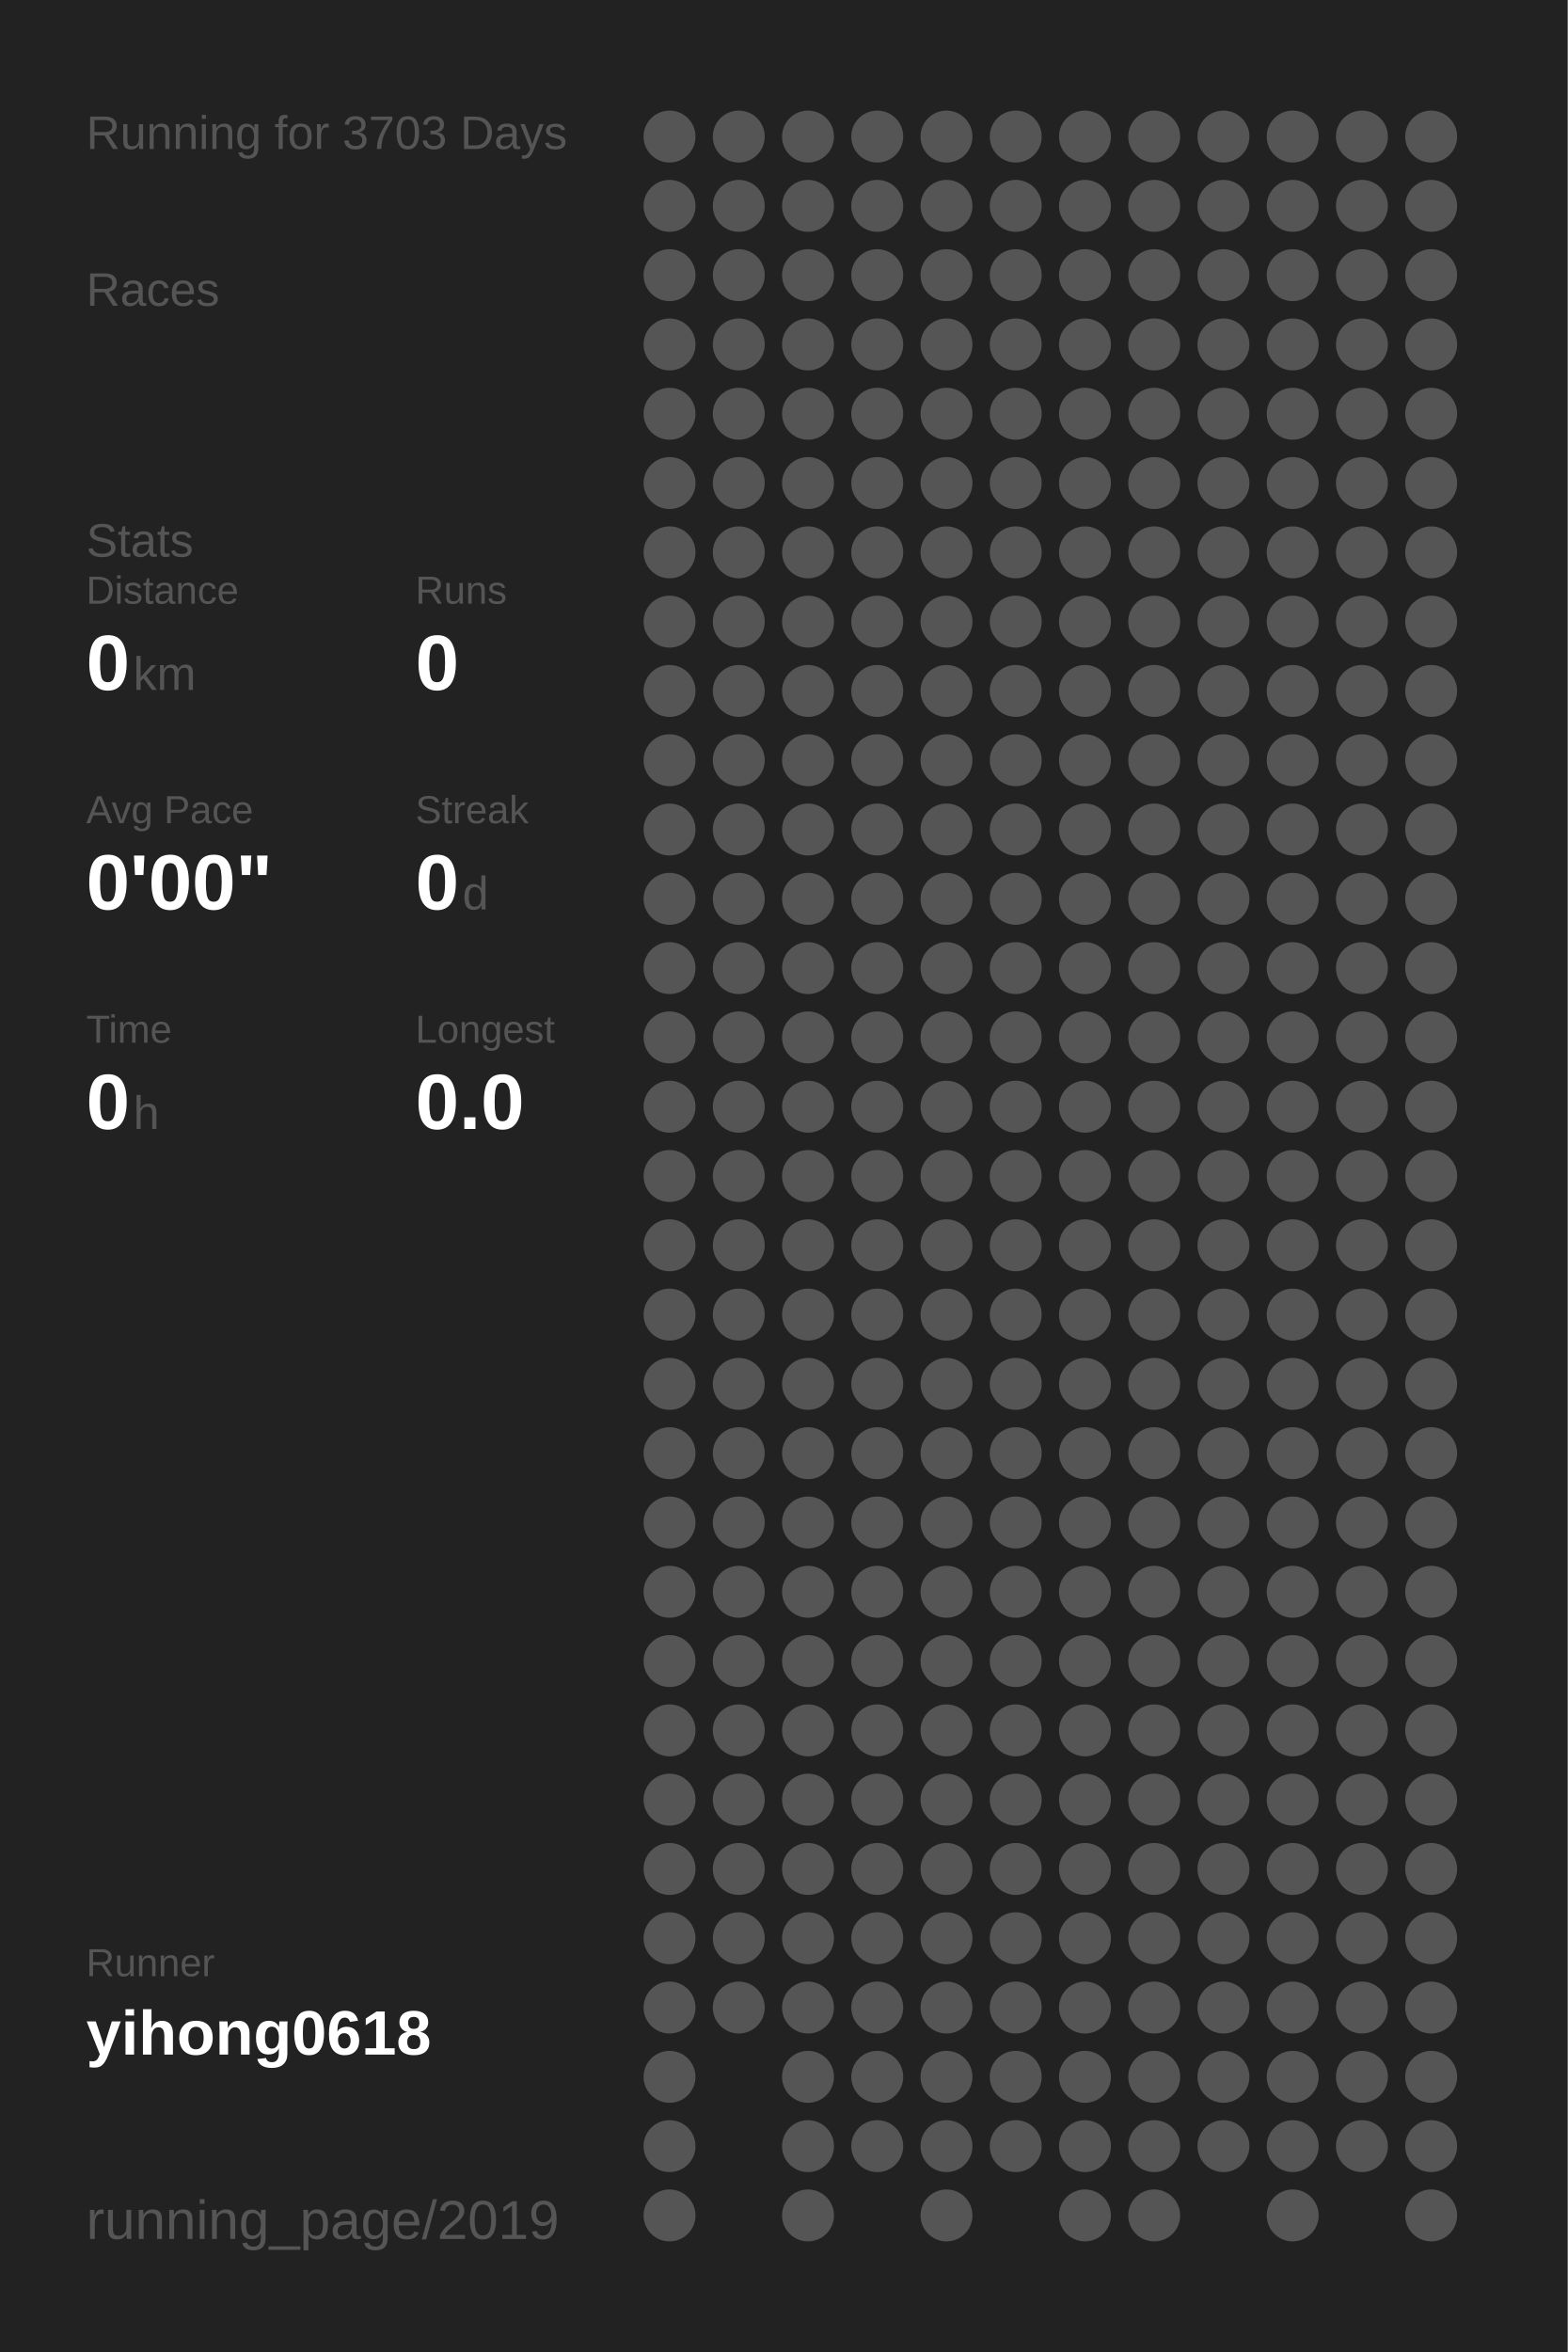
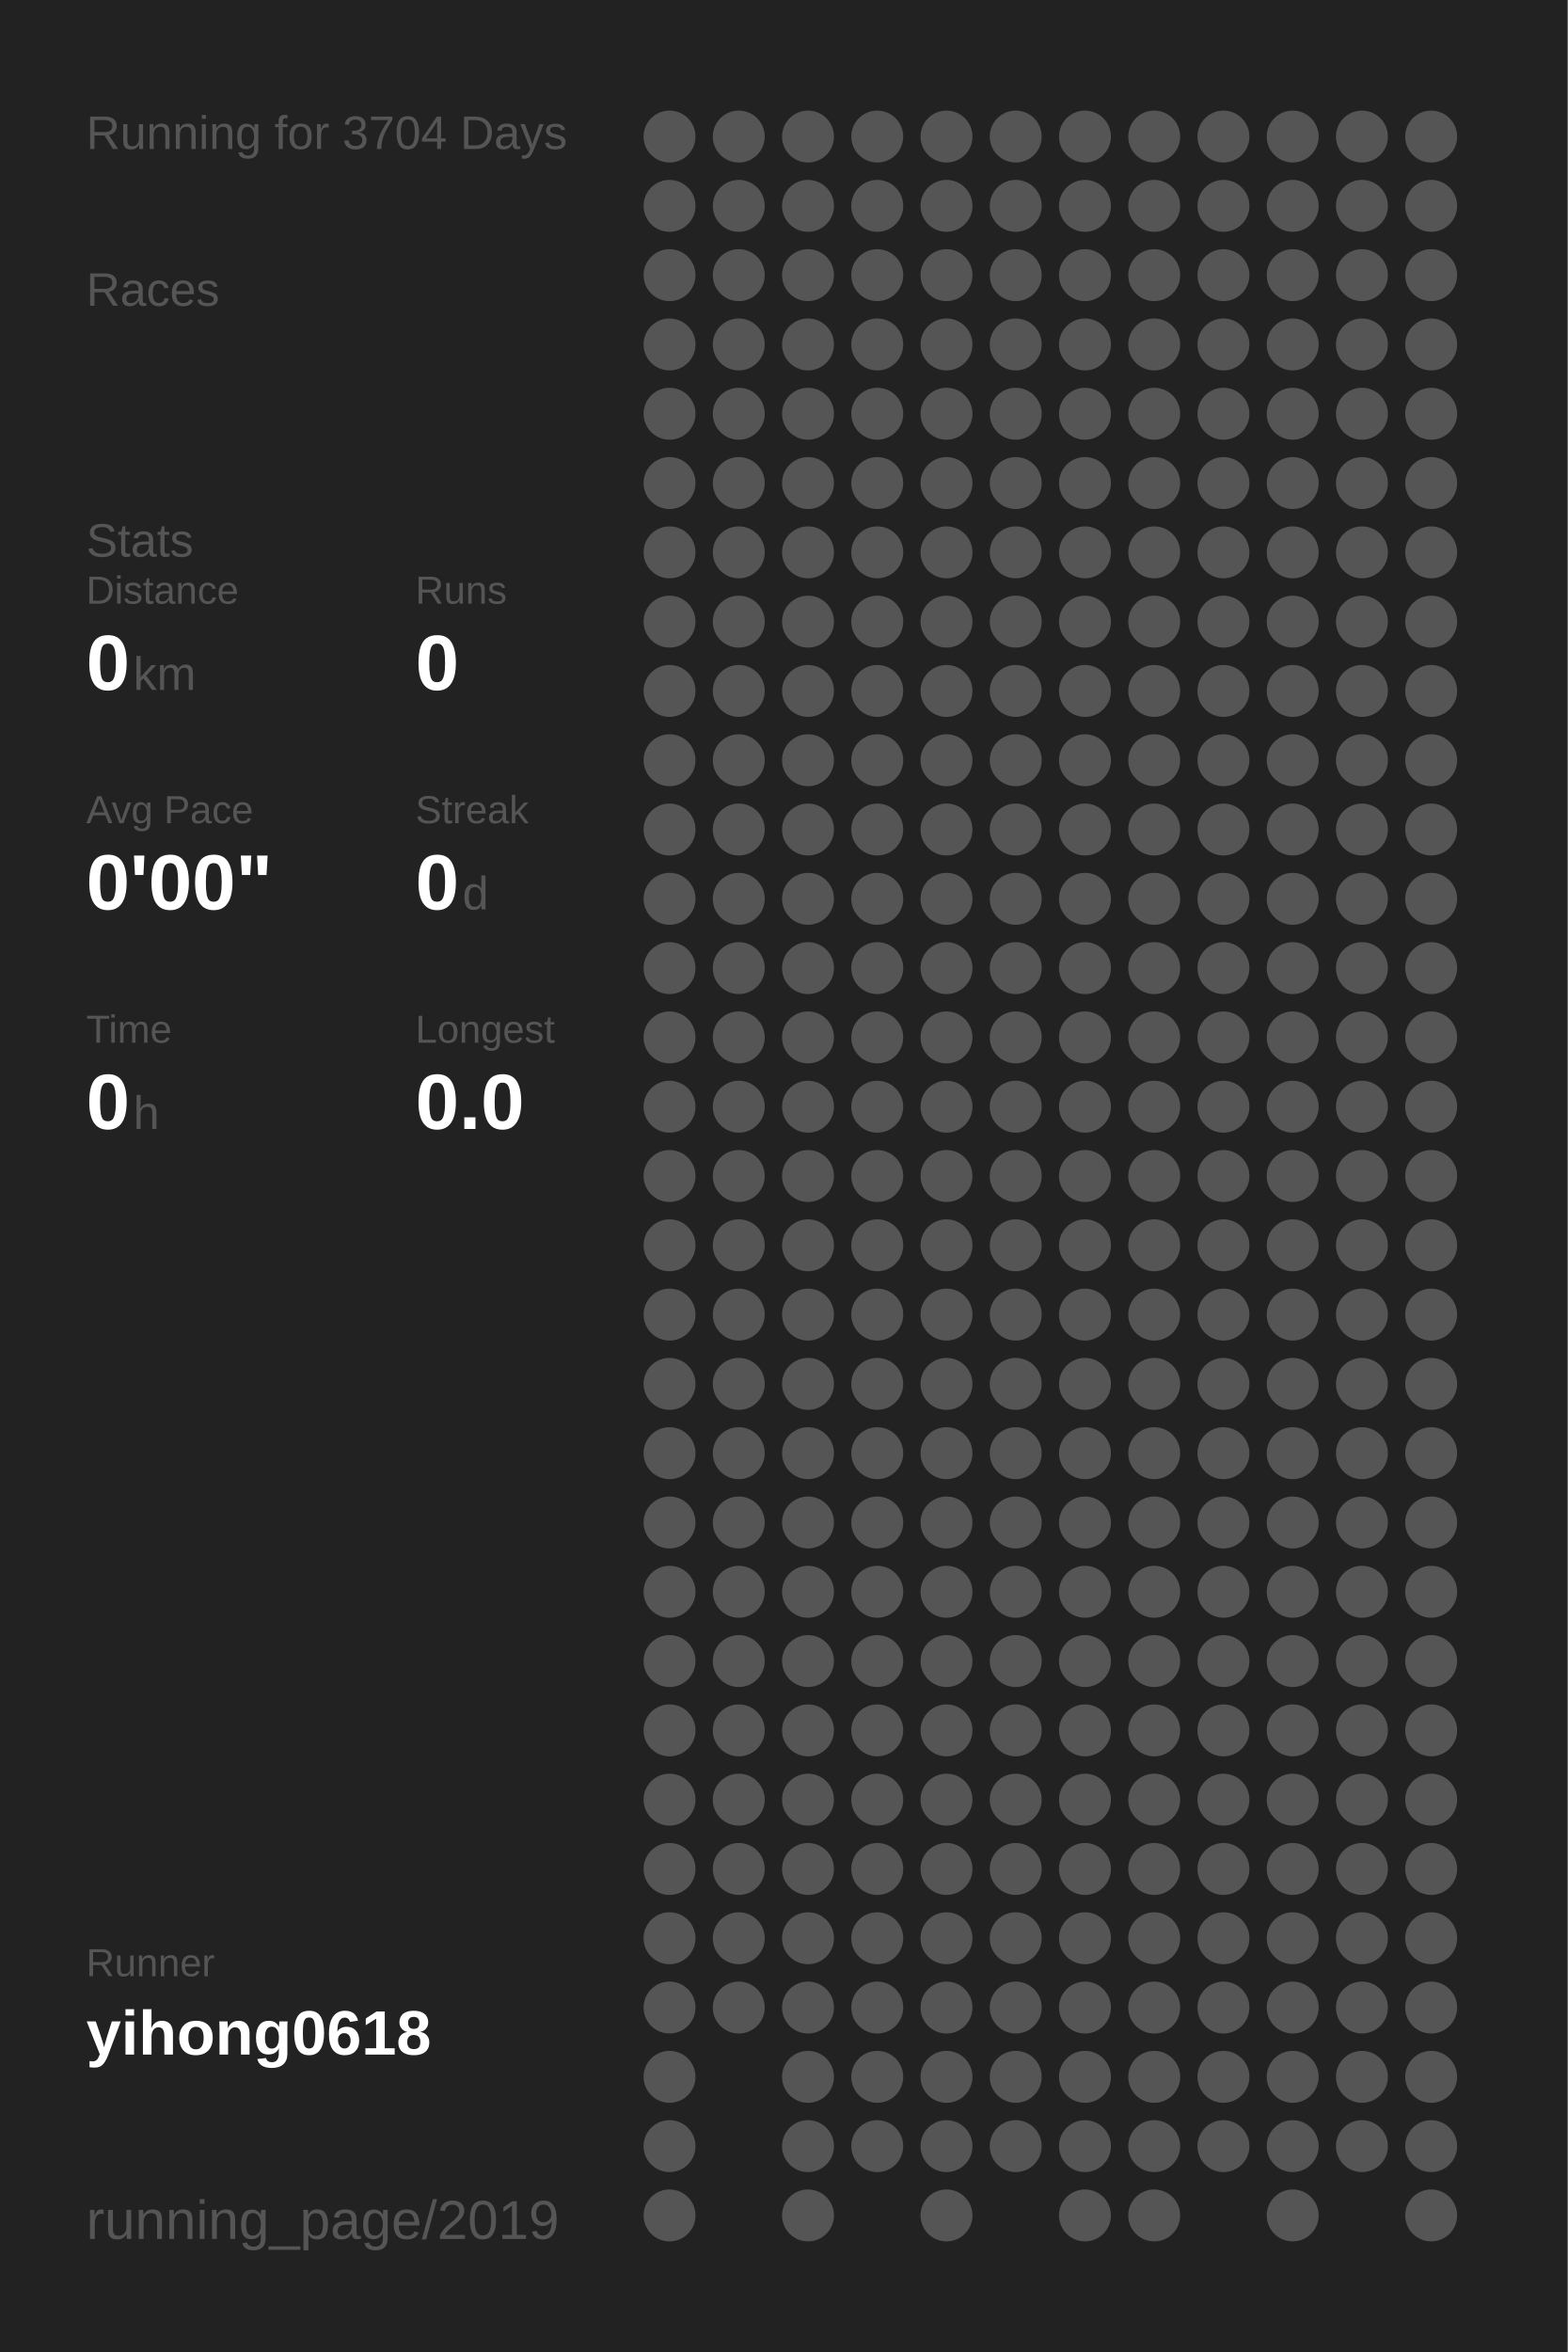
<svg xmlns="http://www.w3.org/2000/svg" baseProfile="full" height="300mm" version="1.1" viewBox="0,0,200,300" width="200mm">
  <defs />
  <rect fill="#222222" height="300" width="200" x="0" y="0" />
-   <text fill="#555555" style="font-size:6px; font-family:Arial;" x="11" y="19">Running for 3703 Days</text>
+   <text fill="#555555" style="font-size:6px; font-family:Arial;" x="11" y="19">Running for 3704 Days</text>
  <text fill="#555555" style="font-size:6px; font-family:Arial;" x="11" y="39">Races</text>
  <text fill="#555555" style="font-size:6px; font-family:Arial;" x="11" y="71">Stats</text>
  <text fill="#555555" style="font-size:5px; font-family:Arial;" x="11" y="77">Distance</text>
  <text fill="#FFFFFF" style="font-size:10px; font-family:Arial; font-weight:bold;" x="11" y="88">0</text>
  <text fill="#555555" style="font-size:6px; font-family:Arial;" x="17" y="88">km</text>
  <text fill="#555555" style="font-size:5px; font-family:Arial;" x="53" y="77">Runs</text>
  <text fill="#FFFFFF" style="font-size:10px; font-family:Arial; font-weight:bold;" x="53" y="88">0</text>
  <text fill="#555555" style="font-size:5px; font-family:Arial;" x="11" y="105">Avg Pace</text>
  <text fill="#FFFFFF" style="font-size:10px; font-family:Arial; font-weight:bold;" x="11" y="116">0'00"</text>
  <text fill="#555555" style="font-size:5px; font-family:Arial;" x="53" y="105">Streak</text>
  <text fill="#FFFFFF" style="font-size:10px; font-family:Arial; font-weight:bold;" x="53" y="116">0</text>
  <text fill="#555555" style="font-size:6px; font-family:Arial;" x="59" y="116">d</text>
  <text fill="#555555" style="font-size:5px; font-family:Arial;" x="11" y="133">Time</text>
  <text fill="#FFFFFF" style="font-size:10px; font-family:Arial; font-weight:bold;" x="11" y="144">0</text>
  <text fill="#555555" style="font-size:6px; font-family:Arial;" x="17" y="144">h</text>
  <text fill="#555555" style="font-size:5px; font-family:Arial;" x="53" y="133">Longest</text>
  <text fill="#FFFFFF" style="font-size:10px; font-family:Arial; font-weight:bold;" x="53" y="144">0.0</text>
  <text fill="#555555" style="font-size:5px; font-family:Arial;" x="11" y="252.065">Runner</text>
  <text fill="#FFFFFF" style="font-size:8px; font-family:Arial; font-weight:bold;" x="11" y="262.065">yihong0618</text>
  <text fill="#555555" style="font-size:7px; font-family:Arial;" x="11" y="285.581">running_page/2019</text>
  <circle cx="85.417" cy="17.419" fill="#555555" r="3.312" />
  <circle cx="85.417" cy="26.258" fill="#555555" r="3.312" />
  <circle cx="85.417" cy="35.097" fill="#555555" r="3.312" />
  <circle cx="85.417" cy="43.935" fill="#555555" r="3.312" />
  <circle cx="85.417" cy="52.774" fill="#555555" r="3.312" />
  <circle cx="85.417" cy="61.613" fill="#555555" r="3.312" />
  <circle cx="85.417" cy="70.452" fill="#555555" r="3.312" />
  <circle cx="85.417" cy="79.29" fill="#555555" r="3.312" />
  <circle cx="85.417" cy="88.129" fill="#555555" r="3.312" />
  <circle cx="85.417" cy="96.968" fill="#555555" r="3.312" />
  <circle cx="85.417" cy="105.806" fill="#555555" r="3.312" />
  <circle cx="85.417" cy="114.645" fill="#555555" r="3.312" />
  <circle cx="85.417" cy="123.484" fill="#555555" r="3.312" />
  <circle cx="85.417" cy="132.323" fill="#555555" r="3.312" />
  <circle cx="85.417" cy="141.161" fill="#555555" r="3.312" />
  <circle cx="85.417" cy="150" fill="#555555" r="3.312" />
  <circle cx="85.417" cy="158.839" fill="#555555" r="3.312" />
  <circle cx="85.417" cy="167.677" fill="#555555" r="3.312" />
  <circle cx="85.417" cy="176.516" fill="#555555" r="3.312" />
  <circle cx="85.417" cy="185.355" fill="#555555" r="3.312" />
  <circle cx="85.417" cy="194.194" fill="#555555" r="3.312" />
  <circle cx="85.417" cy="203.032" fill="#555555" r="3.312" />
  <circle cx="85.417" cy="211.871" fill="#555555" r="3.312" />
  <circle cx="85.417" cy="220.71" fill="#555555" r="3.312" />
  <circle cx="85.417" cy="229.548" fill="#555555" r="3.312" />
  <circle cx="85.417" cy="238.387" fill="#555555" r="3.312" />
  <circle cx="85.417" cy="247.226" fill="#555555" r="3.312" />
  <circle cx="85.417" cy="256.065" fill="#555555" r="3.312" />
  <circle cx="85.417" cy="264.903" fill="#555555" r="3.312" />
  <circle cx="85.417" cy="273.742" fill="#555555" r="3.312" />
  <circle cx="85.417" cy="282.581" fill="#555555" r="3.312" />
  <circle cx="94.25" cy="17.419" fill="#555555" r="3.312" />
  <circle cx="94.25" cy="26.258" fill="#555555" r="3.312" />
  <circle cx="94.25" cy="35.097" fill="#555555" r="3.312" />
  <circle cx="94.25" cy="43.935" fill="#555555" r="3.312" />
  <circle cx="94.25" cy="52.774" fill="#555555" r="3.312" />
  <circle cx="94.25" cy="61.613" fill="#555555" r="3.312" />
  <circle cx="94.25" cy="70.452" fill="#555555" r="3.312" />
  <circle cx="94.25" cy="79.29" fill="#555555" r="3.312" />
  <circle cx="94.25" cy="88.129" fill="#555555" r="3.312" />
  <circle cx="94.25" cy="96.968" fill="#555555" r="3.312" />
  <circle cx="94.25" cy="105.806" fill="#555555" r="3.312" />
  <circle cx="94.25" cy="114.645" fill="#555555" r="3.312" />
  <circle cx="94.25" cy="123.484" fill="#555555" r="3.312" />
  <circle cx="94.25" cy="132.323" fill="#555555" r="3.312" />
  <circle cx="94.25" cy="141.161" fill="#555555" r="3.312" />
  <circle cx="94.25" cy="150" fill="#555555" r="3.312" />
  <circle cx="94.25" cy="158.839" fill="#555555" r="3.312" />
  <circle cx="94.25" cy="167.677" fill="#555555" r="3.312" />
  <circle cx="94.25" cy="176.516" fill="#555555" r="3.312" />
  <circle cx="94.25" cy="185.355" fill="#555555" r="3.312" />
  <circle cx="94.25" cy="194.194" fill="#555555" r="3.312" />
  <circle cx="94.25" cy="203.032" fill="#555555" r="3.312" />
  <circle cx="94.25" cy="211.871" fill="#555555" r="3.312" />
  <circle cx="94.25" cy="220.71" fill="#555555" r="3.312" />
  <circle cx="94.25" cy="229.548" fill="#555555" r="3.312" />
  <circle cx="94.25" cy="238.387" fill="#555555" r="3.312" />
  <circle cx="94.25" cy="247.226" fill="#555555" r="3.312" />
  <circle cx="94.25" cy="256.065" fill="#555555" r="3.312" />
  <circle cx="103.083" cy="17.419" fill="#555555" r="3.312" />
  <circle cx="103.083" cy="26.258" fill="#555555" r="3.312" />
  <circle cx="103.083" cy="35.097" fill="#555555" r="3.312" />
  <circle cx="103.083" cy="43.935" fill="#555555" r="3.312" />
  <circle cx="103.083" cy="52.774" fill="#555555" r="3.312" />
  <circle cx="103.083" cy="61.613" fill="#555555" r="3.312" />
  <circle cx="103.083" cy="70.452" fill="#555555" r="3.312" />
  <circle cx="103.083" cy="79.29" fill="#555555" r="3.312" />
  <circle cx="103.083" cy="88.129" fill="#555555" r="3.312" />
  <circle cx="103.083" cy="96.968" fill="#555555" r="3.312" />
  <circle cx="103.083" cy="105.806" fill="#555555" r="3.312" />
  <circle cx="103.083" cy="114.645" fill="#555555" r="3.312" />
  <circle cx="103.083" cy="123.484" fill="#555555" r="3.312" />
  <circle cx="103.083" cy="132.323" fill="#555555" r="3.312" />
  <circle cx="103.083" cy="141.161" fill="#555555" r="3.312" />
  <circle cx="103.083" cy="150" fill="#555555" r="3.312" />
  <circle cx="103.083" cy="158.839" fill="#555555" r="3.312" />
  <circle cx="103.083" cy="167.677" fill="#555555" r="3.312" />
  <circle cx="103.083" cy="176.516" fill="#555555" r="3.312" />
  <circle cx="103.083" cy="185.355" fill="#555555" r="3.312" />
  <circle cx="103.083" cy="194.194" fill="#555555" r="3.312" />
  <circle cx="103.083" cy="203.032" fill="#555555" r="3.312" />
  <circle cx="103.083" cy="211.871" fill="#555555" r="3.312" />
  <circle cx="103.083" cy="220.71" fill="#555555" r="3.312" />
  <circle cx="103.083" cy="229.548" fill="#555555" r="3.312" />
  <circle cx="103.083" cy="238.387" fill="#555555" r="3.312" />
  <circle cx="103.083" cy="247.226" fill="#555555" r="3.312" />
  <circle cx="103.083" cy="256.065" fill="#555555" r="3.312" />
  <circle cx="103.083" cy="264.903" fill="#555555" r="3.312" />
  <circle cx="103.083" cy="273.742" fill="#555555" r="3.312" />
  <circle cx="103.083" cy="282.581" fill="#555555" r="3.312" />
  <circle cx="111.917" cy="17.419" fill="#555555" r="3.312" />
  <circle cx="111.917" cy="26.258" fill="#555555" r="3.312" />
  <circle cx="111.917" cy="35.097" fill="#555555" r="3.312" />
  <circle cx="111.917" cy="43.935" fill="#555555" r="3.312" />
  <circle cx="111.917" cy="52.774" fill="#555555" r="3.312" />
  <circle cx="111.917" cy="61.613" fill="#555555" r="3.312" />
  <circle cx="111.917" cy="70.452" fill="#555555" r="3.312" />
  <circle cx="111.917" cy="79.29" fill="#555555" r="3.312" />
  <circle cx="111.917" cy="88.129" fill="#555555" r="3.312" />
  <circle cx="111.917" cy="96.968" fill="#555555" r="3.312" />
  <circle cx="111.917" cy="105.806" fill="#555555" r="3.312" />
  <circle cx="111.917" cy="114.645" fill="#555555" r="3.312" />
  <circle cx="111.917" cy="123.484" fill="#555555" r="3.312" />
  <circle cx="111.917" cy="132.323" fill="#555555" r="3.312" />
  <circle cx="111.917" cy="141.161" fill="#555555" r="3.312" />
  <circle cx="111.917" cy="150" fill="#555555" r="3.312" />
  <circle cx="111.917" cy="158.839" fill="#555555" r="3.312" />
  <circle cx="111.917" cy="167.677" fill="#555555" r="3.312" />
  <circle cx="111.917" cy="176.516" fill="#555555" r="3.312" />
  <circle cx="111.917" cy="185.355" fill="#555555" r="3.312" />
  <circle cx="111.917" cy="194.194" fill="#555555" r="3.312" />
  <circle cx="111.917" cy="203.032" fill="#555555" r="3.312" />
  <circle cx="111.917" cy="211.871" fill="#555555" r="3.312" />
  <circle cx="111.917" cy="220.71" fill="#555555" r="3.312" />
  <circle cx="111.917" cy="229.548" fill="#555555" r="3.312" />
  <circle cx="111.917" cy="238.387" fill="#555555" r="3.312" />
  <circle cx="111.917" cy="247.226" fill="#555555" r="3.312" />
  <circle cx="111.917" cy="256.065" fill="#555555" r="3.312" />
  <circle cx="111.917" cy="264.903" fill="#555555" r="3.312" />
  <circle cx="111.917" cy="273.742" fill="#555555" r="3.312" />
  <circle cx="120.75" cy="17.419" fill="#555555" r="3.312" />
  <circle cx="120.75" cy="26.258" fill="#555555" r="3.312" />
  <circle cx="120.75" cy="35.097" fill="#555555" r="3.312" />
  <circle cx="120.75" cy="43.935" fill="#555555" r="3.312" />
  <circle cx="120.75" cy="52.774" fill="#555555" r="3.312" />
  <circle cx="120.75" cy="61.613" fill="#555555" r="3.312" />
  <circle cx="120.75" cy="70.452" fill="#555555" r="3.312" />
  <circle cx="120.75" cy="79.29" fill="#555555" r="3.312" />
  <circle cx="120.75" cy="88.129" fill="#555555" r="3.312" />
  <circle cx="120.75" cy="96.968" fill="#555555" r="3.312" />
  <circle cx="120.75" cy="105.806" fill="#555555" r="3.312" />
  <circle cx="120.75" cy="114.645" fill="#555555" r="3.312" />
  <circle cx="120.75" cy="123.484" fill="#555555" r="3.312" />
  <circle cx="120.75" cy="132.323" fill="#555555" r="3.312" />
  <circle cx="120.75" cy="141.161" fill="#555555" r="3.312" />
  <circle cx="120.75" cy="150" fill="#555555" r="3.312" />
  <circle cx="120.75" cy="158.839" fill="#555555" r="3.312" />
  <circle cx="120.75" cy="167.677" fill="#555555" r="3.312" />
  <circle cx="120.75" cy="176.516" fill="#555555" r="3.312" />
  <circle cx="120.75" cy="185.355" fill="#555555" r="3.312" />
  <circle cx="120.75" cy="194.194" fill="#555555" r="3.312" />
  <circle cx="120.75" cy="203.032" fill="#555555" r="3.312" />
  <circle cx="120.75" cy="211.871" fill="#555555" r="3.312" />
  <circle cx="120.75" cy="220.71" fill="#555555" r="3.312" />
  <circle cx="120.75" cy="229.548" fill="#555555" r="3.312" />
  <circle cx="120.75" cy="238.387" fill="#555555" r="3.312" />
  <circle cx="120.75" cy="247.226" fill="#555555" r="3.312" />
  <circle cx="120.75" cy="256.065" fill="#555555" r="3.312" />
  <circle cx="120.75" cy="264.903" fill="#555555" r="3.312" />
  <circle cx="120.75" cy="273.742" fill="#555555" r="3.312" />
  <circle cx="120.75" cy="282.581" fill="#555555" r="3.312" />
  <circle cx="129.583" cy="17.419" fill="#555555" r="3.312" />
  <circle cx="129.583" cy="26.258" fill="#555555" r="3.312" />
  <circle cx="129.583" cy="35.097" fill="#555555" r="3.312" />
  <circle cx="129.583" cy="43.935" fill="#555555" r="3.312" />
  <circle cx="129.583" cy="52.774" fill="#555555" r="3.312" />
  <circle cx="129.583" cy="61.613" fill="#555555" r="3.312" />
  <circle cx="129.583" cy="70.452" fill="#555555" r="3.312" />
  <circle cx="129.583" cy="79.29" fill="#555555" r="3.312" />
  <circle cx="129.583" cy="88.129" fill="#555555" r="3.312" />
  <circle cx="129.583" cy="96.968" fill="#555555" r="3.312" />
  <circle cx="129.583" cy="105.806" fill="#555555" r="3.312" />
  <circle cx="129.583" cy="114.645" fill="#555555" r="3.312" />
  <circle cx="129.583" cy="123.484" fill="#555555" r="3.312" />
  <circle cx="129.583" cy="132.323" fill="#555555" r="3.312" />
  <circle cx="129.583" cy="141.161" fill="#555555" r="3.312" />
  <circle cx="129.583" cy="150" fill="#555555" r="3.312" />
  <circle cx="129.583" cy="158.839" fill="#555555" r="3.312" />
  <circle cx="129.583" cy="167.677" fill="#555555" r="3.312" />
  <circle cx="129.583" cy="176.516" fill="#555555" r="3.312" />
  <circle cx="129.583" cy="185.355" fill="#555555" r="3.312" />
  <circle cx="129.583" cy="194.194" fill="#555555" r="3.312" />
  <circle cx="129.583" cy="203.032" fill="#555555" r="3.312" />
  <circle cx="129.583" cy="211.871" fill="#555555" r="3.312" />
  <circle cx="129.583" cy="220.71" fill="#555555" r="3.312" />
  <circle cx="129.583" cy="229.548" fill="#555555" r="3.312" />
  <circle cx="129.583" cy="238.387" fill="#555555" r="3.312" />
  <circle cx="129.583" cy="247.226" fill="#555555" r="3.312" />
  <circle cx="129.583" cy="256.065" fill="#555555" r="3.312" />
  <circle cx="129.583" cy="264.903" fill="#555555" r="3.312" />
  <circle cx="129.583" cy="273.742" fill="#555555" r="3.312" />
  <circle cx="138.417" cy="17.419" fill="#555555" r="3.312" />
  <circle cx="138.417" cy="26.258" fill="#555555" r="3.312" />
  <circle cx="138.417" cy="35.097" fill="#555555" r="3.312" />
  <circle cx="138.417" cy="43.935" fill="#555555" r="3.312" />
  <circle cx="138.417" cy="52.774" fill="#555555" r="3.312" />
  <circle cx="138.417" cy="61.613" fill="#555555" r="3.312" />
  <circle cx="138.417" cy="70.452" fill="#555555" r="3.312" />
  <circle cx="138.417" cy="79.29" fill="#555555" r="3.312" />
  <circle cx="138.417" cy="88.129" fill="#555555" r="3.312" />
  <circle cx="138.417" cy="96.968" fill="#555555" r="3.312" />
  <circle cx="138.417" cy="105.806" fill="#555555" r="3.312" />
  <circle cx="138.417" cy="114.645" fill="#555555" r="3.312" />
  <circle cx="138.417" cy="123.484" fill="#555555" r="3.312" />
  <circle cx="138.417" cy="132.323" fill="#555555" r="3.312" />
  <circle cx="138.417" cy="141.161" fill="#555555" r="3.312" />
  <circle cx="138.417" cy="150" fill="#555555" r="3.312" />
  <circle cx="138.417" cy="158.839" fill="#555555" r="3.312" />
  <circle cx="138.417" cy="167.677" fill="#555555" r="3.312" />
  <circle cx="138.417" cy="176.516" fill="#555555" r="3.312" />
  <circle cx="138.417" cy="185.355" fill="#555555" r="3.312" />
  <circle cx="138.417" cy="194.194" fill="#555555" r="3.312" />
  <circle cx="138.417" cy="203.032" fill="#555555" r="3.312" />
  <circle cx="138.417" cy="211.871" fill="#555555" r="3.312" />
  <circle cx="138.417" cy="220.71" fill="#555555" r="3.312" />
  <circle cx="138.417" cy="229.548" fill="#555555" r="3.312" />
  <circle cx="138.417" cy="238.387" fill="#555555" r="3.312" />
  <circle cx="138.417" cy="247.226" fill="#555555" r="3.312" />
  <circle cx="138.417" cy="256.065" fill="#555555" r="3.312" />
  <circle cx="138.417" cy="264.903" fill="#555555" r="3.312" />
  <circle cx="138.417" cy="273.742" fill="#555555" r="3.312" />
  <circle cx="138.417" cy="282.581" fill="#555555" r="3.312" />
  <circle cx="147.25" cy="17.419" fill="#555555" r="3.312" />
  <circle cx="147.25" cy="26.258" fill="#555555" r="3.312" />
  <circle cx="147.25" cy="35.097" fill="#555555" r="3.312" />
  <circle cx="147.25" cy="43.935" fill="#555555" r="3.312" />
  <circle cx="147.25" cy="52.774" fill="#555555" r="3.312" />
  <circle cx="147.25" cy="61.613" fill="#555555" r="3.312" />
  <circle cx="147.25" cy="70.452" fill="#555555" r="3.312" />
  <circle cx="147.25" cy="79.29" fill="#555555" r="3.312" />
  <circle cx="147.25" cy="88.129" fill="#555555" r="3.312" />
  <circle cx="147.25" cy="96.968" fill="#555555" r="3.312" />
  <circle cx="147.25" cy="105.806" fill="#555555" r="3.312" />
  <circle cx="147.25" cy="114.645" fill="#555555" r="3.312" />
  <circle cx="147.25" cy="123.484" fill="#555555" r="3.312" />
  <circle cx="147.25" cy="132.323" fill="#555555" r="3.312" />
  <circle cx="147.25" cy="141.161" fill="#555555" r="3.312" />
  <circle cx="147.25" cy="150" fill="#555555" r="3.312" />
  <circle cx="147.25" cy="158.839" fill="#555555" r="3.312" />
  <circle cx="147.25" cy="167.677" fill="#555555" r="3.312" />
  <circle cx="147.25" cy="176.516" fill="#555555" r="3.312" />
  <circle cx="147.25" cy="185.355" fill="#555555" r="3.312" />
  <circle cx="147.25" cy="194.194" fill="#555555" r="3.312" />
  <circle cx="147.25" cy="203.032" fill="#555555" r="3.312" />
  <circle cx="147.25" cy="211.871" fill="#555555" r="3.312" />
  <circle cx="147.25" cy="220.71" fill="#555555" r="3.312" />
  <circle cx="147.25" cy="229.548" fill="#555555" r="3.312" />
  <circle cx="147.25" cy="238.387" fill="#555555" r="3.312" />
  <circle cx="147.25" cy="247.226" fill="#555555" r="3.312" />
  <circle cx="147.25" cy="256.065" fill="#555555" r="3.312" />
  <circle cx="147.25" cy="264.903" fill="#555555" r="3.312" />
  <circle cx="147.25" cy="273.742" fill="#555555" r="3.312" />
  <circle cx="147.25" cy="282.581" fill="#555555" r="3.312" />
  <circle cx="156.083" cy="17.419" fill="#555555" r="3.312" />
  <circle cx="156.083" cy="26.258" fill="#555555" r="3.312" />
  <circle cx="156.083" cy="35.097" fill="#555555" r="3.312" />
  <circle cx="156.083" cy="43.935" fill="#555555" r="3.312" />
  <circle cx="156.083" cy="52.774" fill="#555555" r="3.312" />
  <circle cx="156.083" cy="61.613" fill="#555555" r="3.312" />
  <circle cx="156.083" cy="70.452" fill="#555555" r="3.312" />
  <circle cx="156.083" cy="79.29" fill="#555555" r="3.312" />
  <circle cx="156.083" cy="88.129" fill="#555555" r="3.312" />
  <circle cx="156.083" cy="96.968" fill="#555555" r="3.312" />
  <circle cx="156.083" cy="105.806" fill="#555555" r="3.312" />
  <circle cx="156.083" cy="114.645" fill="#555555" r="3.312" />
  <circle cx="156.083" cy="123.484" fill="#555555" r="3.312" />
  <circle cx="156.083" cy="132.323" fill="#555555" r="3.312" />
  <circle cx="156.083" cy="141.161" fill="#555555" r="3.312" />
  <circle cx="156.083" cy="150" fill="#555555" r="3.312" />
  <circle cx="156.083" cy="158.839" fill="#555555" r="3.312" />
  <circle cx="156.083" cy="167.677" fill="#555555" r="3.312" />
  <circle cx="156.083" cy="176.516" fill="#555555" r="3.312" />
  <circle cx="156.083" cy="185.355" fill="#555555" r="3.312" />
  <circle cx="156.083" cy="194.194" fill="#555555" r="3.312" />
  <circle cx="156.083" cy="203.032" fill="#555555" r="3.312" />
  <circle cx="156.083" cy="211.871" fill="#555555" r="3.312" />
  <circle cx="156.083" cy="220.71" fill="#555555" r="3.312" />
  <circle cx="156.083" cy="229.548" fill="#555555" r="3.312" />
  <circle cx="156.083" cy="238.387" fill="#555555" r="3.312" />
  <circle cx="156.083" cy="247.226" fill="#555555" r="3.312" />
  <circle cx="156.083" cy="256.065" fill="#555555" r="3.312" />
  <circle cx="156.083" cy="264.903" fill="#555555" r="3.312" />
  <circle cx="156.083" cy="273.742" fill="#555555" r="3.312" />
  <circle cx="164.917" cy="17.419" fill="#555555" r="3.312" />
  <circle cx="164.917" cy="26.258" fill="#555555" r="3.312" />
  <circle cx="164.917" cy="35.097" fill="#555555" r="3.312" />
  <circle cx="164.917" cy="43.935" fill="#555555" r="3.312" />
  <circle cx="164.917" cy="52.774" fill="#555555" r="3.312" />
  <circle cx="164.917" cy="61.613" fill="#555555" r="3.312" />
  <circle cx="164.917" cy="70.452" fill="#555555" r="3.312" />
  <circle cx="164.917" cy="79.29" fill="#555555" r="3.312" />
  <circle cx="164.917" cy="88.129" fill="#555555" r="3.312" />
  <circle cx="164.917" cy="96.968" fill="#555555" r="3.312" />
  <circle cx="164.917" cy="105.806" fill="#555555" r="3.312" />
  <circle cx="164.917" cy="114.645" fill="#555555" r="3.312" />
  <circle cx="164.917" cy="123.484" fill="#555555" r="3.312" />
  <circle cx="164.917" cy="132.323" fill="#555555" r="3.312" />
  <circle cx="164.917" cy="141.161" fill="#555555" r="3.312" />
  <circle cx="164.917" cy="150" fill="#555555" r="3.312" />
  <circle cx="164.917" cy="158.839" fill="#555555" r="3.312" />
  <circle cx="164.917" cy="167.677" fill="#555555" r="3.312" />
  <circle cx="164.917" cy="176.516" fill="#555555" r="3.312" />
  <circle cx="164.917" cy="185.355" fill="#555555" r="3.312" />
  <circle cx="164.917" cy="194.194" fill="#555555" r="3.312" />
  <circle cx="164.917" cy="203.032" fill="#555555" r="3.312" />
  <circle cx="164.917" cy="211.871" fill="#555555" r="3.312" />
  <circle cx="164.917" cy="220.71" fill="#555555" r="3.312" />
  <circle cx="164.917" cy="229.548" fill="#555555" r="3.312" />
  <circle cx="164.917" cy="238.387" fill="#555555" r="3.312" />
  <circle cx="164.917" cy="247.226" fill="#555555" r="3.312" />
  <circle cx="164.917" cy="256.065" fill="#555555" r="3.312" />
  <circle cx="164.917" cy="264.903" fill="#555555" r="3.312" />
  <circle cx="164.917" cy="273.742" fill="#555555" r="3.312" />
  <circle cx="164.917" cy="282.581" fill="#555555" r="3.312" />
  <circle cx="173.75" cy="17.419" fill="#555555" r="3.312" />
  <circle cx="173.75" cy="26.258" fill="#555555" r="3.312" />
  <circle cx="173.75" cy="35.097" fill="#555555" r="3.312" />
  <circle cx="173.75" cy="43.935" fill="#555555" r="3.312" />
  <circle cx="173.75" cy="52.774" fill="#555555" r="3.312" />
  <circle cx="173.75" cy="61.613" fill="#555555" r="3.312" />
  <circle cx="173.75" cy="70.452" fill="#555555" r="3.312" />
  <circle cx="173.75" cy="79.29" fill="#555555" r="3.312" />
  <circle cx="173.75" cy="88.129" fill="#555555" r="3.312" />
  <circle cx="173.75" cy="96.968" fill="#555555" r="3.312" />
  <circle cx="173.75" cy="105.806" fill="#555555" r="3.312" />
  <circle cx="173.75" cy="114.645" fill="#555555" r="3.312" />
  <circle cx="173.75" cy="123.484" fill="#555555" r="3.312" />
  <circle cx="173.75" cy="132.323" fill="#555555" r="3.312" />
  <circle cx="173.75" cy="141.161" fill="#555555" r="3.312" />
  <circle cx="173.75" cy="150" fill="#555555" r="3.312" />
  <circle cx="173.75" cy="158.839" fill="#555555" r="3.312" />
  <circle cx="173.75" cy="167.677" fill="#555555" r="3.312" />
  <circle cx="173.75" cy="176.516" fill="#555555" r="3.312" />
  <circle cx="173.75" cy="185.355" fill="#555555" r="3.312" />
  <circle cx="173.75" cy="194.194" fill="#555555" r="3.312" />
  <circle cx="173.75" cy="203.032" fill="#555555" r="3.312" />
  <circle cx="173.75" cy="211.871" fill="#555555" r="3.312" />
  <circle cx="173.75" cy="220.71" fill="#555555" r="3.312" />
  <circle cx="173.75" cy="229.548" fill="#555555" r="3.312" />
  <circle cx="173.75" cy="238.387" fill="#555555" r="3.312" />
  <circle cx="173.75" cy="247.226" fill="#555555" r="3.312" />
  <circle cx="173.75" cy="256.065" fill="#555555" r="3.312" />
  <circle cx="173.75" cy="264.903" fill="#555555" r="3.312" />
  <circle cx="173.75" cy="273.742" fill="#555555" r="3.312" />
  <circle cx="182.583" cy="17.419" fill="#555555" r="3.312" />
  <circle cx="182.583" cy="26.258" fill="#555555" r="3.312" />
  <circle cx="182.583" cy="35.097" fill="#555555" r="3.312" />
  <circle cx="182.583" cy="43.935" fill="#555555" r="3.312" />
  <circle cx="182.583" cy="52.774" fill="#555555" r="3.312" />
  <circle cx="182.583" cy="61.613" fill="#555555" r="3.312" />
  <circle cx="182.583" cy="70.452" fill="#555555" r="3.312" />
  <circle cx="182.583" cy="79.29" fill="#555555" r="3.312" />
  <circle cx="182.583" cy="88.129" fill="#555555" r="3.312" />
  <circle cx="182.583" cy="96.968" fill="#555555" r="3.312" />
  <circle cx="182.583" cy="105.806" fill="#555555" r="3.312" />
  <circle cx="182.583" cy="114.645" fill="#555555" r="3.312" />
  <circle cx="182.583" cy="123.484" fill="#555555" r="3.312" />
  <circle cx="182.583" cy="132.323" fill="#555555" r="3.312" />
  <circle cx="182.583" cy="141.161" fill="#555555" r="3.312" />
  <circle cx="182.583" cy="150" fill="#555555" r="3.312" />
  <circle cx="182.583" cy="158.839" fill="#555555" r="3.312" />
  <circle cx="182.583" cy="167.677" fill="#555555" r="3.312" />
  <circle cx="182.583" cy="176.516" fill="#555555" r="3.312" />
  <circle cx="182.583" cy="185.355" fill="#555555" r="3.312" />
  <circle cx="182.583" cy="194.194" fill="#555555" r="3.312" />
  <circle cx="182.583" cy="203.032" fill="#555555" r="3.312" />
  <circle cx="182.583" cy="211.871" fill="#555555" r="3.312" />
  <circle cx="182.583" cy="220.71" fill="#555555" r="3.312" />
  <circle cx="182.583" cy="229.548" fill="#555555" r="3.312" />
  <circle cx="182.583" cy="238.387" fill="#555555" r="3.312" />
  <circle cx="182.583" cy="247.226" fill="#555555" r="3.312" />
  <circle cx="182.583" cy="256.065" fill="#555555" r="3.312" />
  <circle cx="182.583" cy="264.903" fill="#555555" r="3.312" />
  <circle cx="182.583" cy="273.742" fill="#555555" r="3.312" />
  <circle cx="182.583" cy="282.581" fill="#555555" r="3.312" />
</svg>
